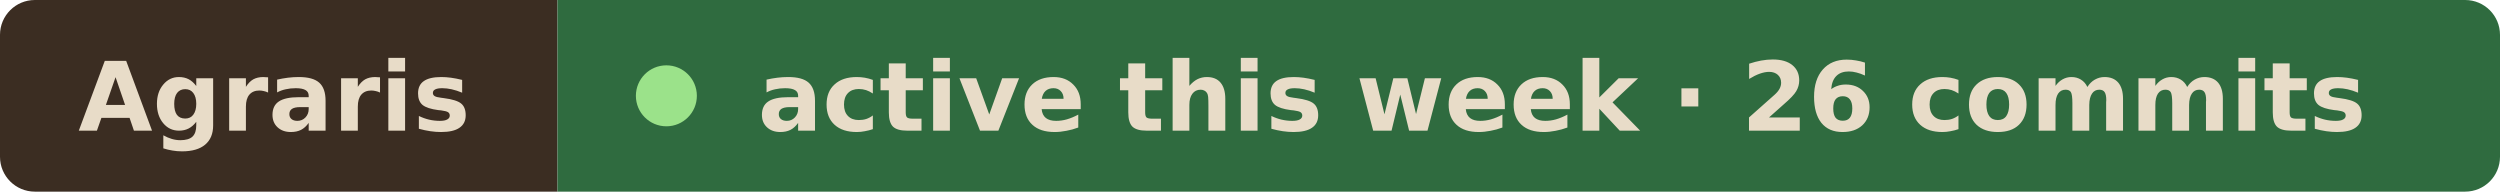
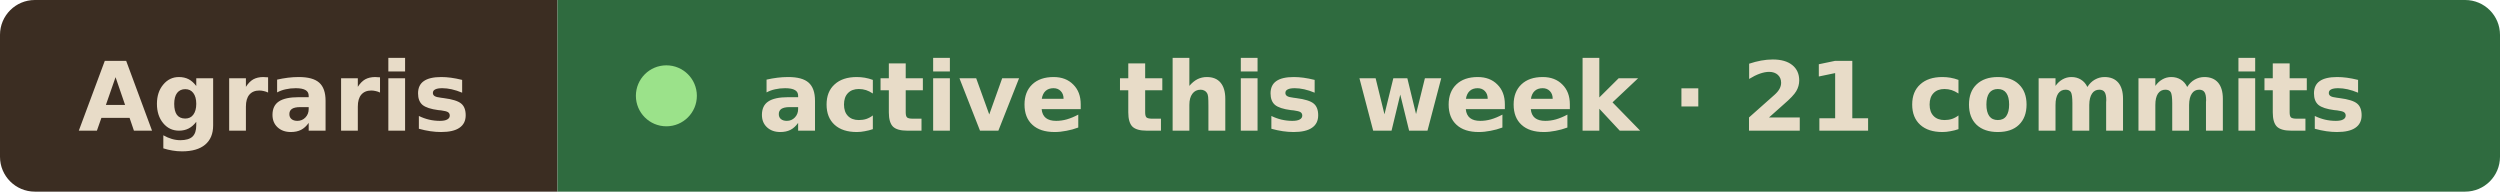
- <svg xmlns="http://www.w3.org/2000/svg" width="287" height="22" viewBox="0 0 287 22" role="img" aria-label="Agraris active this week · 26 commits">
+ <svg xmlns="http://www.w3.org/2000/svg" width="287" height="22" viewBox="0 0 287 22" role="img" aria-label="Agraris active this week · 21 commits">
  <clipPath id="r">
    <rect width="287" height="22" rx="4" />
  </clipPath>
  <g clip-path="url(#r)">
    <rect width="64" height="22" fill="#3b2d22" />
    <rect x="64" width="223" height="22" fill="#2f6b3f" />
  </g>
  <g font-family="Verdana, Geneva, DejaVu Sans, sans-serif" font-size="11" font-weight="600" fill="#e8dcc8">
    <text x="9" y="15" textLength="46" lengthAdjust="spacingAndGlyphs">Agraris</text>
    <circle cx="76.5" cy="11" r="3.5" fill="#9be28a" />
-     <text x="87" y="15" textLength="191" lengthAdjust="spacingAndGlyphs">active this week · 26 commits</text>
+     <text x="87" y="15" textLength="191" lengthAdjust="spacingAndGlyphs">active this week · 21 commits</text>
  </g>
</svg>
